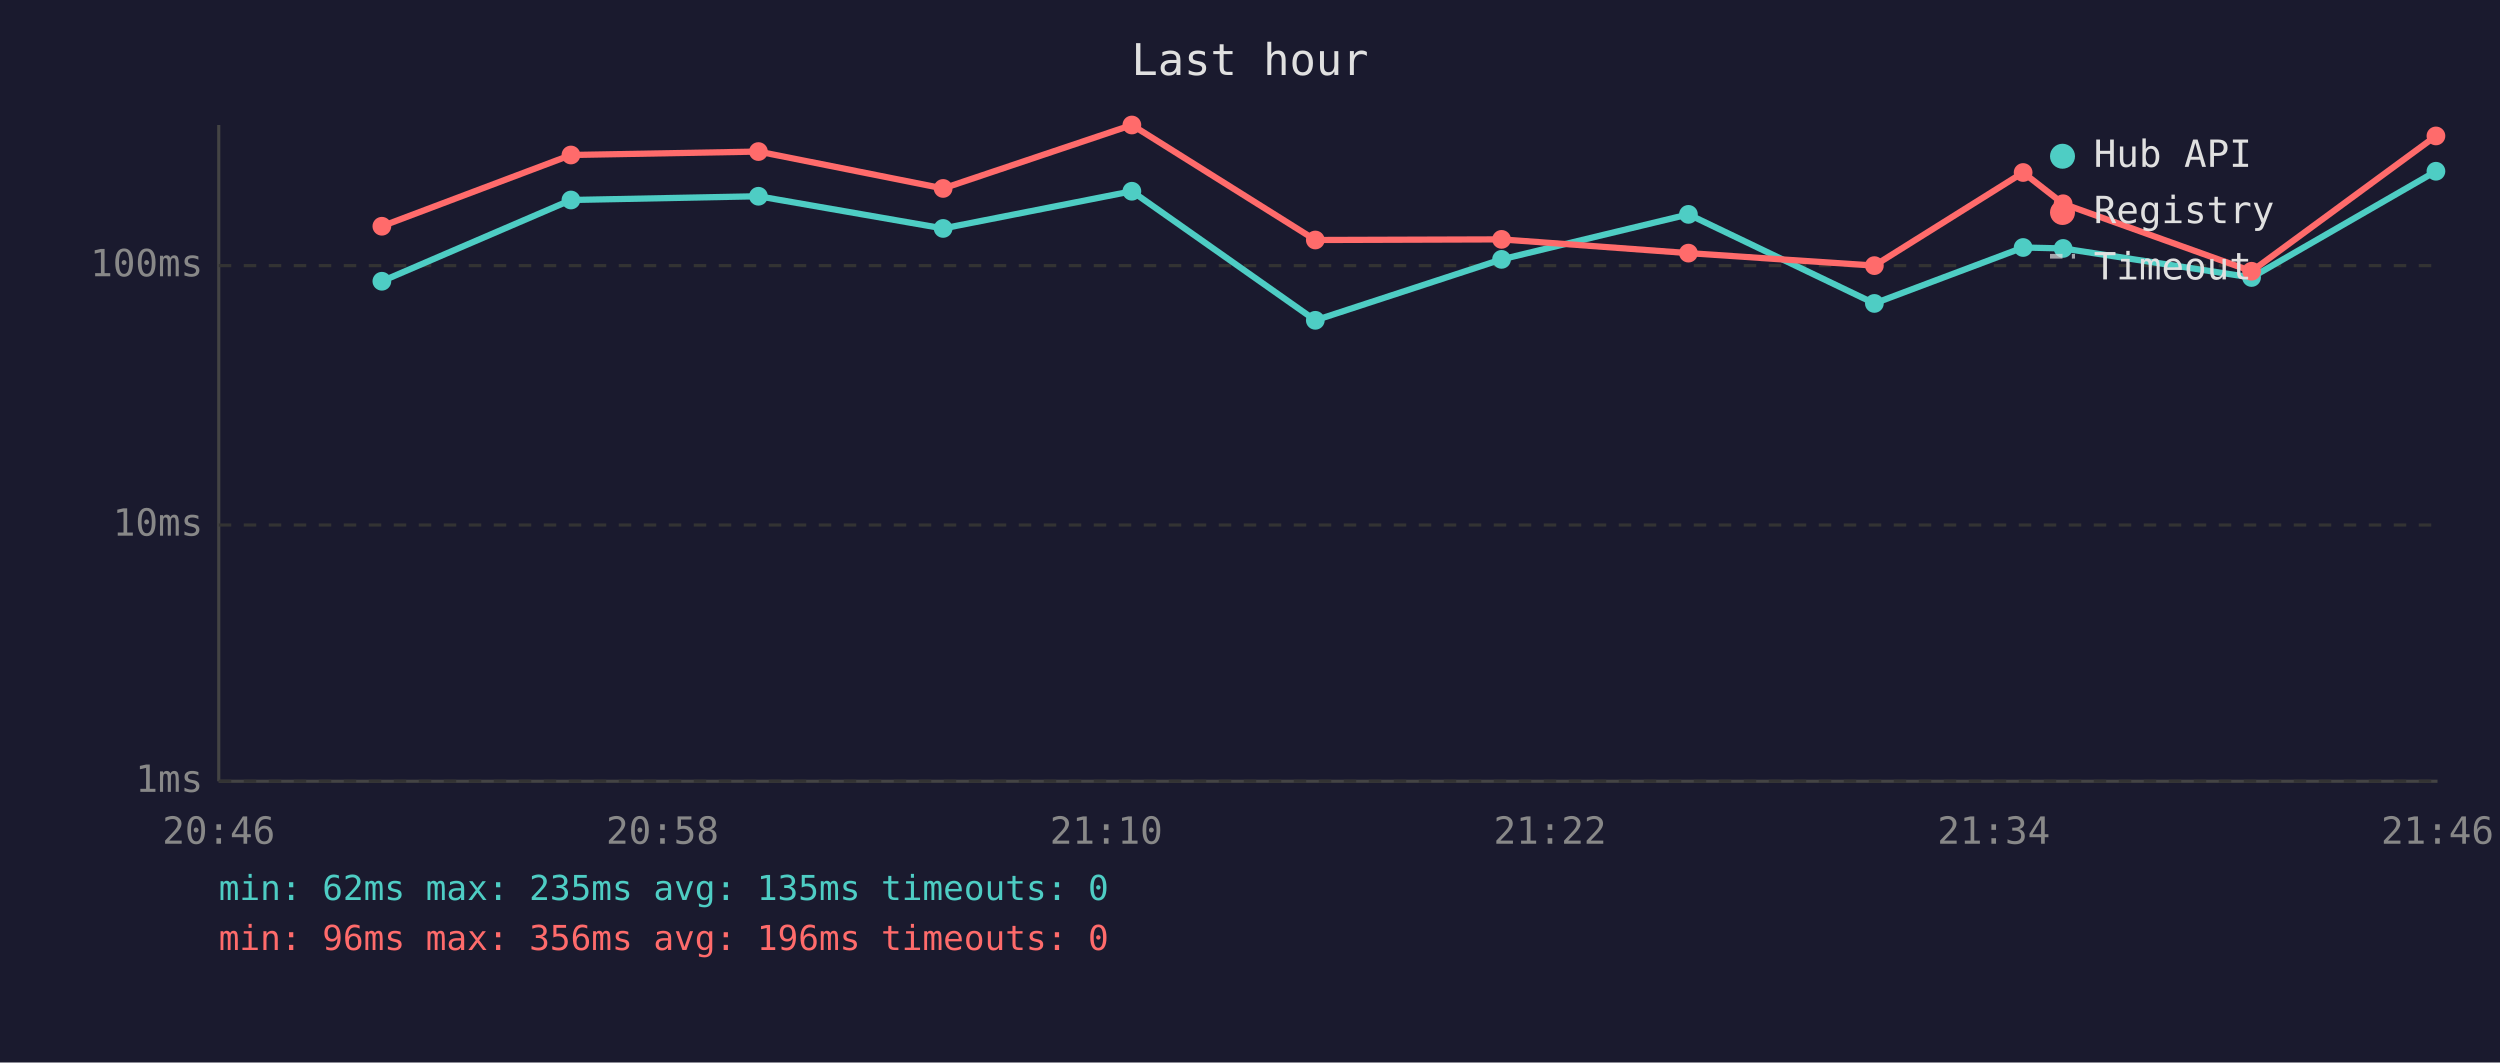
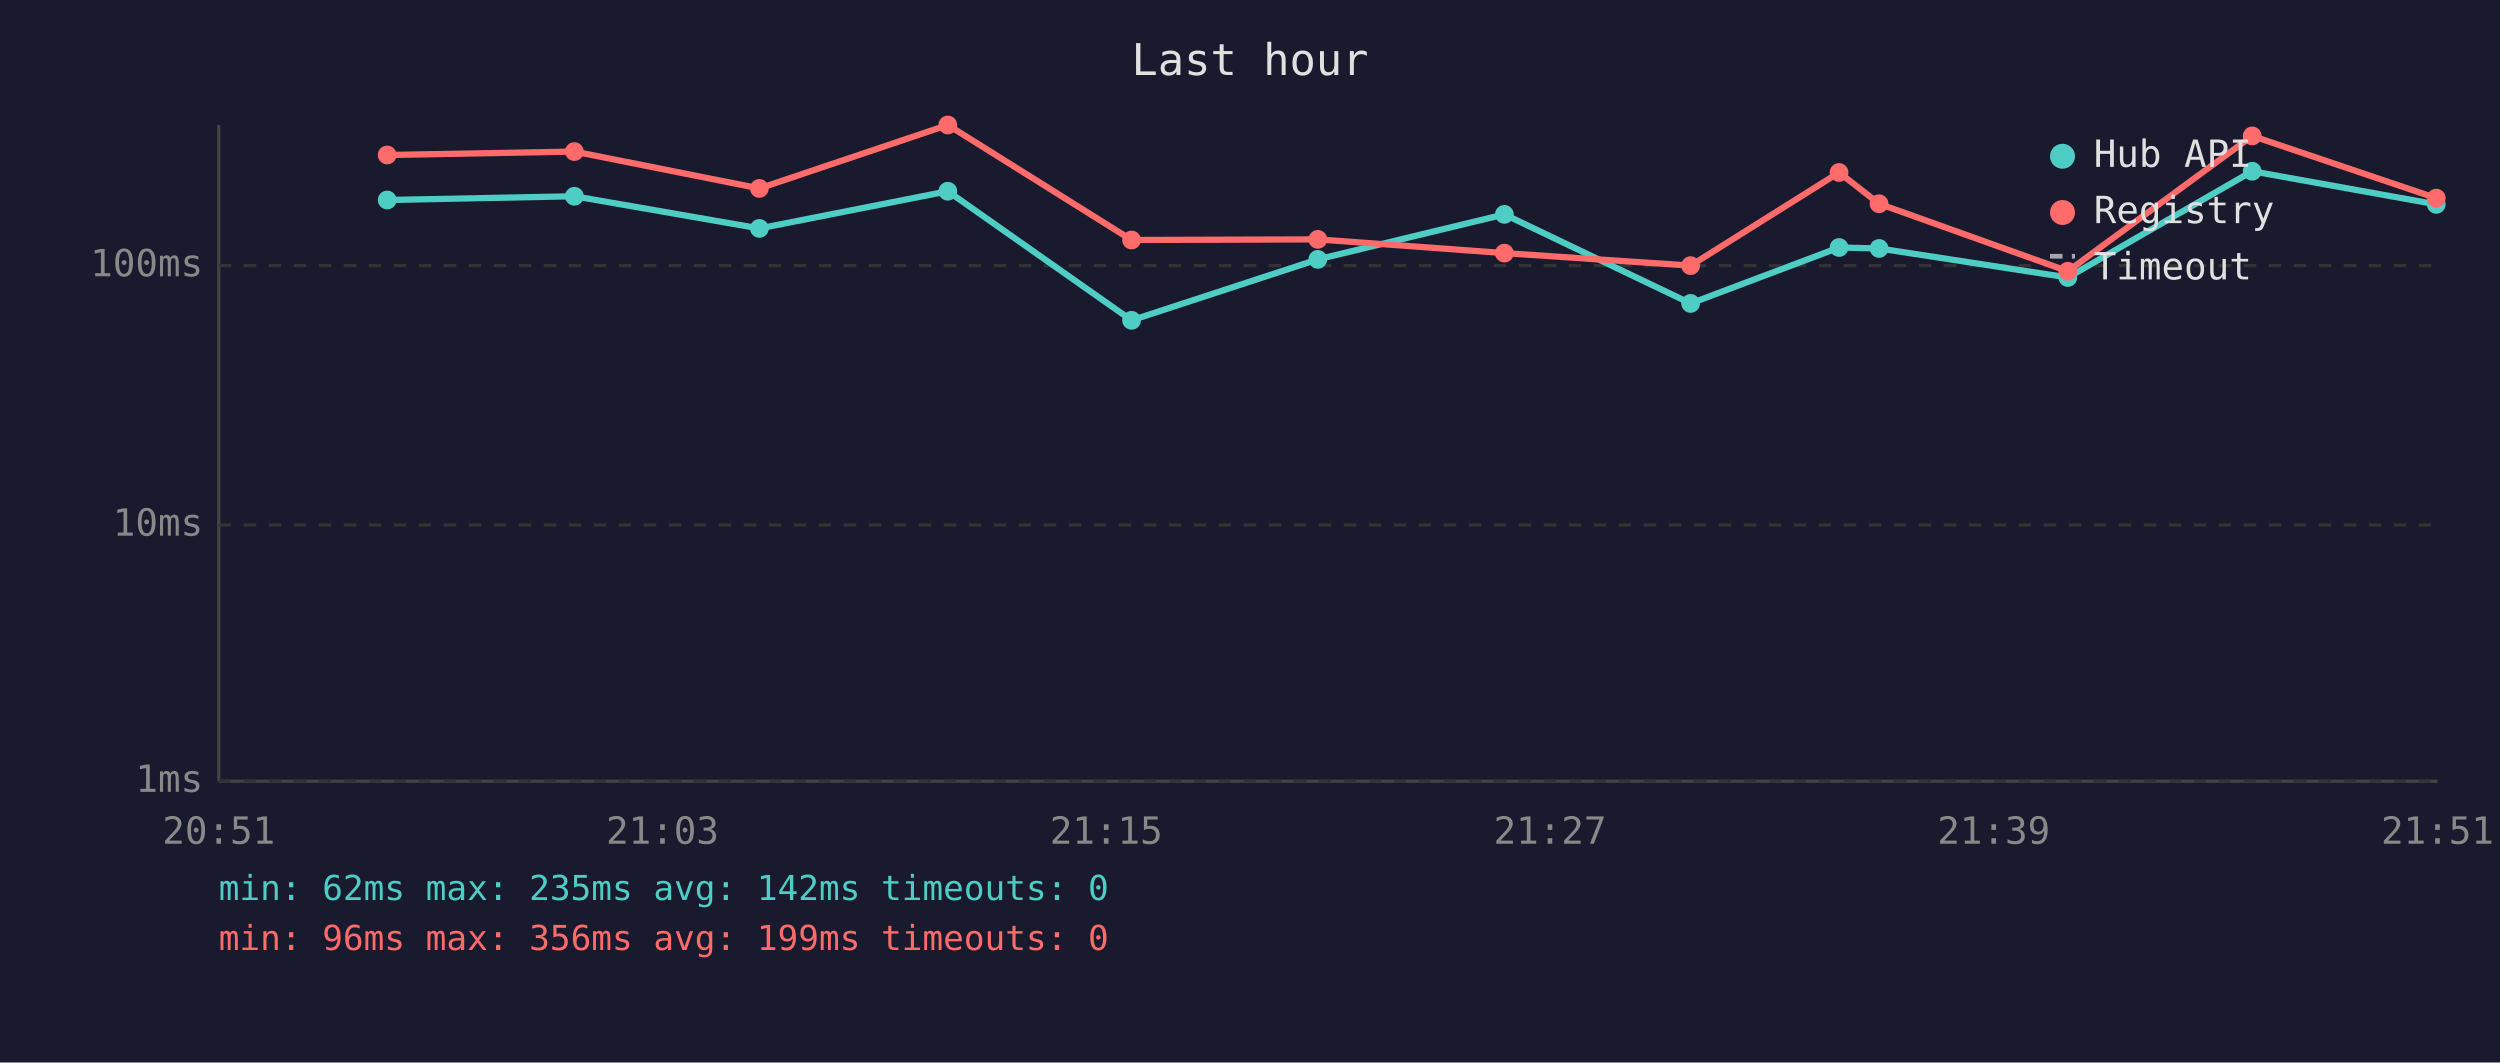
<svg xmlns="http://www.w3.org/2000/svg" viewBox="0 0 800 340" font-family="monospace" font-size="12">
  <rect width="800" height="340" fill="#1a1a2e" />
  <text x="400" y="24" fill="#e0e0e0" font-size="14" text-anchor="middle">Last hour</text>
  <line x1="70" y1="40" x2="70" y2="250" stroke="#444" stroke-width="1" />
  <line x1="70" y1="250" x2="780" y2="250" stroke="#444" stroke-width="1" />
  <line x1="70" y1="250" x2="780" y2="250" stroke="#333" stroke-width="1" stroke-dasharray="4" />
  <text x="65" y="250" fill="#888" text-anchor="end" dominant-baseline="middle">1ms</text>
  <line x1="70" y1="168" x2="780" y2="168" stroke="#333" stroke-width="1" stroke-dasharray="4" />
  <text x="65" y="168" fill="#888" text-anchor="end" dominant-baseline="middle">10ms</text>
  <line x1="70" y1="85" x2="780" y2="85" stroke="#333" stroke-width="1" stroke-dasharray="4" />
  <text x="65" y="85" fill="#888" text-anchor="end" dominant-baseline="middle">100ms</text>
-   <text x="70" y="270" fill="#888" text-anchor="middle">20:46</text>
-   <text x="212" y="270" fill="#888" text-anchor="middle">20:58</text>
-   <text x="354" y="270" fill="#888" text-anchor="middle">21:10</text>
-   <text x="496" y="270" fill="#888" text-anchor="middle">21:22</text>
-   <text x="638" y="270" fill="#888" text-anchor="middle">21:34</text>
-   <text x="780" y="270" fill="#888" text-anchor="middle">21:46</text>
-   <polyline points="122.2,90.0 182.7,64.0 242.7,62.8 301.8,73.1 362.2,61.2 420.9,102.5 480.5,83.0 540.3,68.6 599.8,97.1 647.4,79.2 660.2,79.5 720.5,88.8 779.5,54.8" fill="none" stroke="#4ecdc4" stroke-width="2" opacity="1" />
-   <circle cx="122.2" cy="90.0" r="3" fill="#4ecdc4" />
-   <circle cx="182.7" cy="64.0" r="3" fill="#4ecdc4" />
-   <circle cx="242.7" cy="62.8" r="3" fill="#4ecdc4" />
-   <circle cx="301.8" cy="73.1" r="3" fill="#4ecdc4" />
-   <circle cx="362.2" cy="61.2" r="3" fill="#4ecdc4" />
-   <circle cx="420.9" cy="102.5" r="3" fill="#4ecdc4" />
-   <circle cx="480.5" cy="83.0" r="3" fill="#4ecdc4" />
-   <circle cx="540.3" cy="68.6" r="3" fill="#4ecdc4" />
-   <circle cx="599.8" cy="97.1" r="3" fill="#4ecdc4" />
-   <circle cx="647.4" cy="79.2" r="3" fill="#4ecdc4" />
-   <circle cx="660.2" cy="79.5" r="3" fill="#4ecdc4" />
-   <circle cx="720.5" cy="88.8" r="3" fill="#4ecdc4" />
-   <circle cx="779.5" cy="54.8" r="3" fill="#4ecdc4" />
-   <polyline points="122.2,72.4 182.7,49.6 242.7,48.5 301.8,60.3 362.2,40.0 420.9,76.8 480.5,76.6 540.3,81.0 599.8,85.0 647.4,55.2 660.2,65.2 720.5,86.8 779.5,43.5" fill="none" stroke="#ff6b6b" stroke-width="2" opacity="1" />
-   <circle cx="122.2" cy="72.4" r="3" fill="#ff6b6b" />
-   <circle cx="182.7" cy="49.6" r="3" fill="#ff6b6b" />
-   <circle cx="242.7" cy="48.5" r="3" fill="#ff6b6b" />
-   <circle cx="301.8" cy="60.3" r="3" fill="#ff6b6b" />
-   <circle cx="362.2" cy="40.0" r="3" fill="#ff6b6b" />
-   <circle cx="420.9" cy="76.8" r="3" fill="#ff6b6b" />
-   <circle cx="480.5" cy="76.6" r="3" fill="#ff6b6b" />
-   <circle cx="540.3" cy="81.0" r="3" fill="#ff6b6b" />
-   <circle cx="599.8" cy="85.0" r="3" fill="#ff6b6b" />
-   <circle cx="647.4" cy="55.2" r="3" fill="#ff6b6b" />
-   <circle cx="660.2" cy="65.2" r="3" fill="#ff6b6b" />
-   <circle cx="720.5" cy="86.8" r="3" fill="#ff6b6b" />
-   <circle cx="779.5" cy="43.5" r="3" fill="#ff6b6b" />
+   <text x="70" y="270" fill="#888" text-anchor="middle">20:51</text>
+   <text x="212" y="270" fill="#888" text-anchor="middle">21:03</text>
+   <text x="354" y="270" fill="#888" text-anchor="middle">21:15</text>
+   <text x="496" y="270" fill="#888" text-anchor="middle">21:27</text>
+   <text x="638" y="270" fill="#888" text-anchor="middle">21:39</text>
+   <text x="780" y="270" fill="#888" text-anchor="middle">21:51</text>
+   <polyline points="123.9,64.0 183.8,62.8 243.0,73.1 303.3,61.2 362.1,102.5 421.7,83.0 481.4,68.6 541.0,97.1 588.5,79.2 601.3,79.5 661.7,88.8 720.7,54.8 779.6,65.4" fill="none" stroke="#4ecdc4" stroke-width="2" opacity="1" />
+   <circle cx="123.9" cy="64.0" r="3" fill="#4ecdc4" />
+   <circle cx="183.8" cy="62.8" r="3" fill="#4ecdc4" />
+   <circle cx="243.0" cy="73.1" r="3" fill="#4ecdc4" />
+   <circle cx="303.3" cy="61.2" r="3" fill="#4ecdc4" />
+   <circle cx="362.1" cy="102.5" r="3" fill="#4ecdc4" />
+   <circle cx="421.7" cy="83.0" r="3" fill="#4ecdc4" />
+   <circle cx="481.4" cy="68.6" r="3" fill="#4ecdc4" />
+   <circle cx="541.0" cy="97.1" r="3" fill="#4ecdc4" />
+   <circle cx="588.5" cy="79.2" r="3" fill="#4ecdc4" />
+   <circle cx="601.3" cy="79.5" r="3" fill="#4ecdc4" />
+   <circle cx="661.7" cy="88.8" r="3" fill="#4ecdc4" />
+   <circle cx="720.7" cy="54.8" r="3" fill="#4ecdc4" />
+   <circle cx="779.6" cy="65.4" r="3" fill="#4ecdc4" />
+   <polyline points="123.9,49.6 183.8,48.5 243.0,60.3 303.3,40.0 362.1,76.8 421.7,76.6 481.4,81.0 541.0,85.0 588.5,55.2 601.3,65.2 661.7,86.8 720.7,43.5 779.6,63.4" fill="none" stroke="#ff6b6b" stroke-width="2" opacity="1" />
+   <circle cx="123.9" cy="49.6" r="3" fill="#ff6b6b" />
+   <circle cx="183.8" cy="48.5" r="3" fill="#ff6b6b" />
+   <circle cx="243.0" cy="60.3" r="3" fill="#ff6b6b" />
+   <circle cx="303.3" cy="40.0" r="3" fill="#ff6b6b" />
+   <circle cx="362.1" cy="76.8" r="3" fill="#ff6b6b" />
+   <circle cx="421.7" cy="76.6" r="3" fill="#ff6b6b" />
+   <circle cx="481.4" cy="81.0" r="3" fill="#ff6b6b" />
+   <circle cx="541.0" cy="85.0" r="3" fill="#ff6b6b" />
+   <circle cx="588.5" cy="55.2" r="3" fill="#ff6b6b" />
+   <circle cx="601.3" cy="65.2" r="3" fill="#ff6b6b" />
+   <circle cx="661.7" cy="86.8" r="3" fill="#ff6b6b" />
+   <circle cx="720.7" cy="43.5" r="3" fill="#ff6b6b" />
+   <circle cx="779.6" cy="63.4" r="3" fill="#ff6b6b" />
  <circle cx="660" cy="50" r="4" fill="#4ecdc4" />
  <text x="670" y="50" fill="#e0e0e0" dominant-baseline="middle">Hub API</text>
  <circle cx="660" cy="68" r="4" fill="#ff6b6b" />
  <text x="670" y="68" fill="#e0e0e0" dominant-baseline="middle">Registry</text>
  <line x1="656" y1="82" x2="664" y2="82" stroke="#e0e0e0" stroke-width="1.5" stroke-dasharray="4,3" opacity="0.7" />
  <text x="670" y="86" fill="#e0e0e0" dominant-baseline="middle">Timeout</text>
-   <text x="70" y="288" fill="#4ecdc4" font-size="11">min: 62ms  max: 235ms  avg: 135ms  timeouts: 0</text>
-   <text x="70" y="304" fill="#ff6b6b" font-size="11">min: 96ms  max: 356ms  avg: 196ms  timeouts: 0</text>
+   <text x="70" y="288" fill="#4ecdc4" font-size="11">min: 62ms  max: 235ms  avg: 142ms  timeouts: 0</text>
+   <text x="70" y="304" fill="#ff6b6b" font-size="11">min: 96ms  max: 356ms  avg: 199ms  timeouts: 0</text>
</svg>
